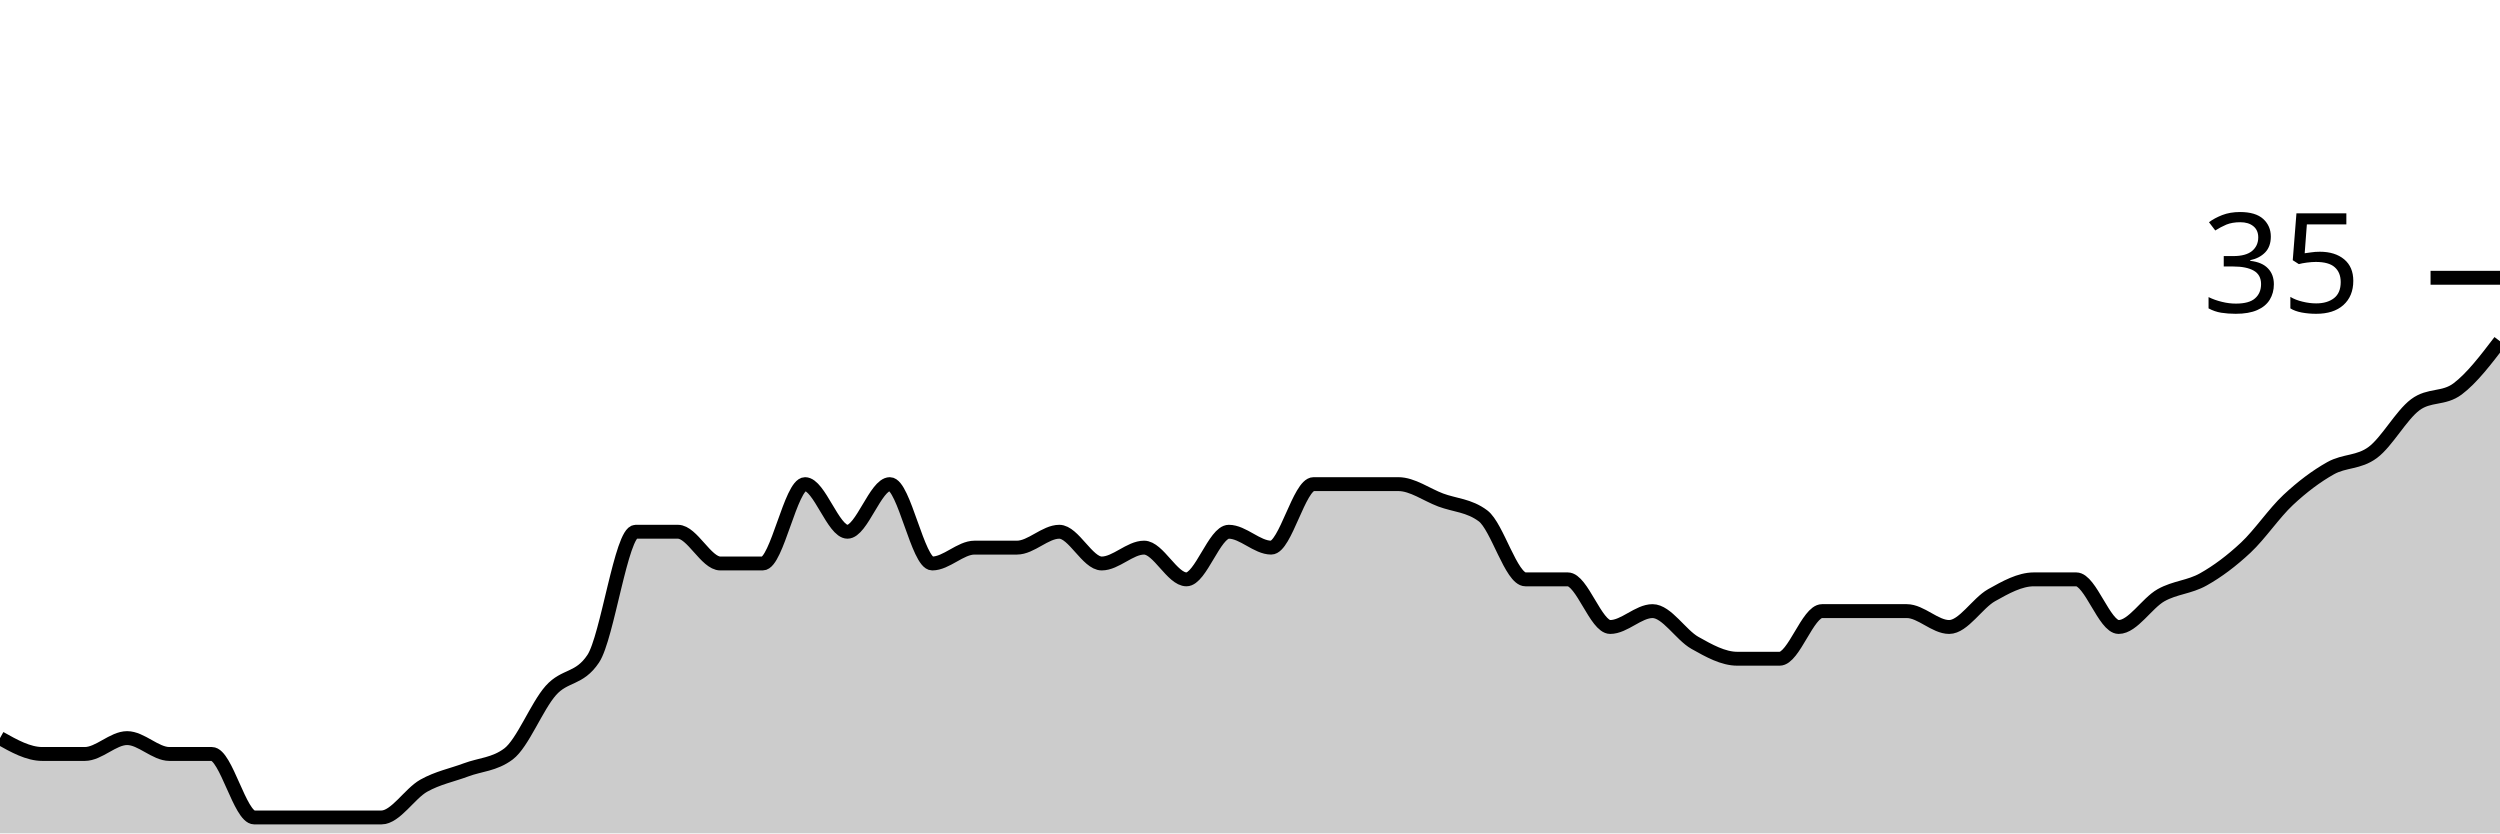
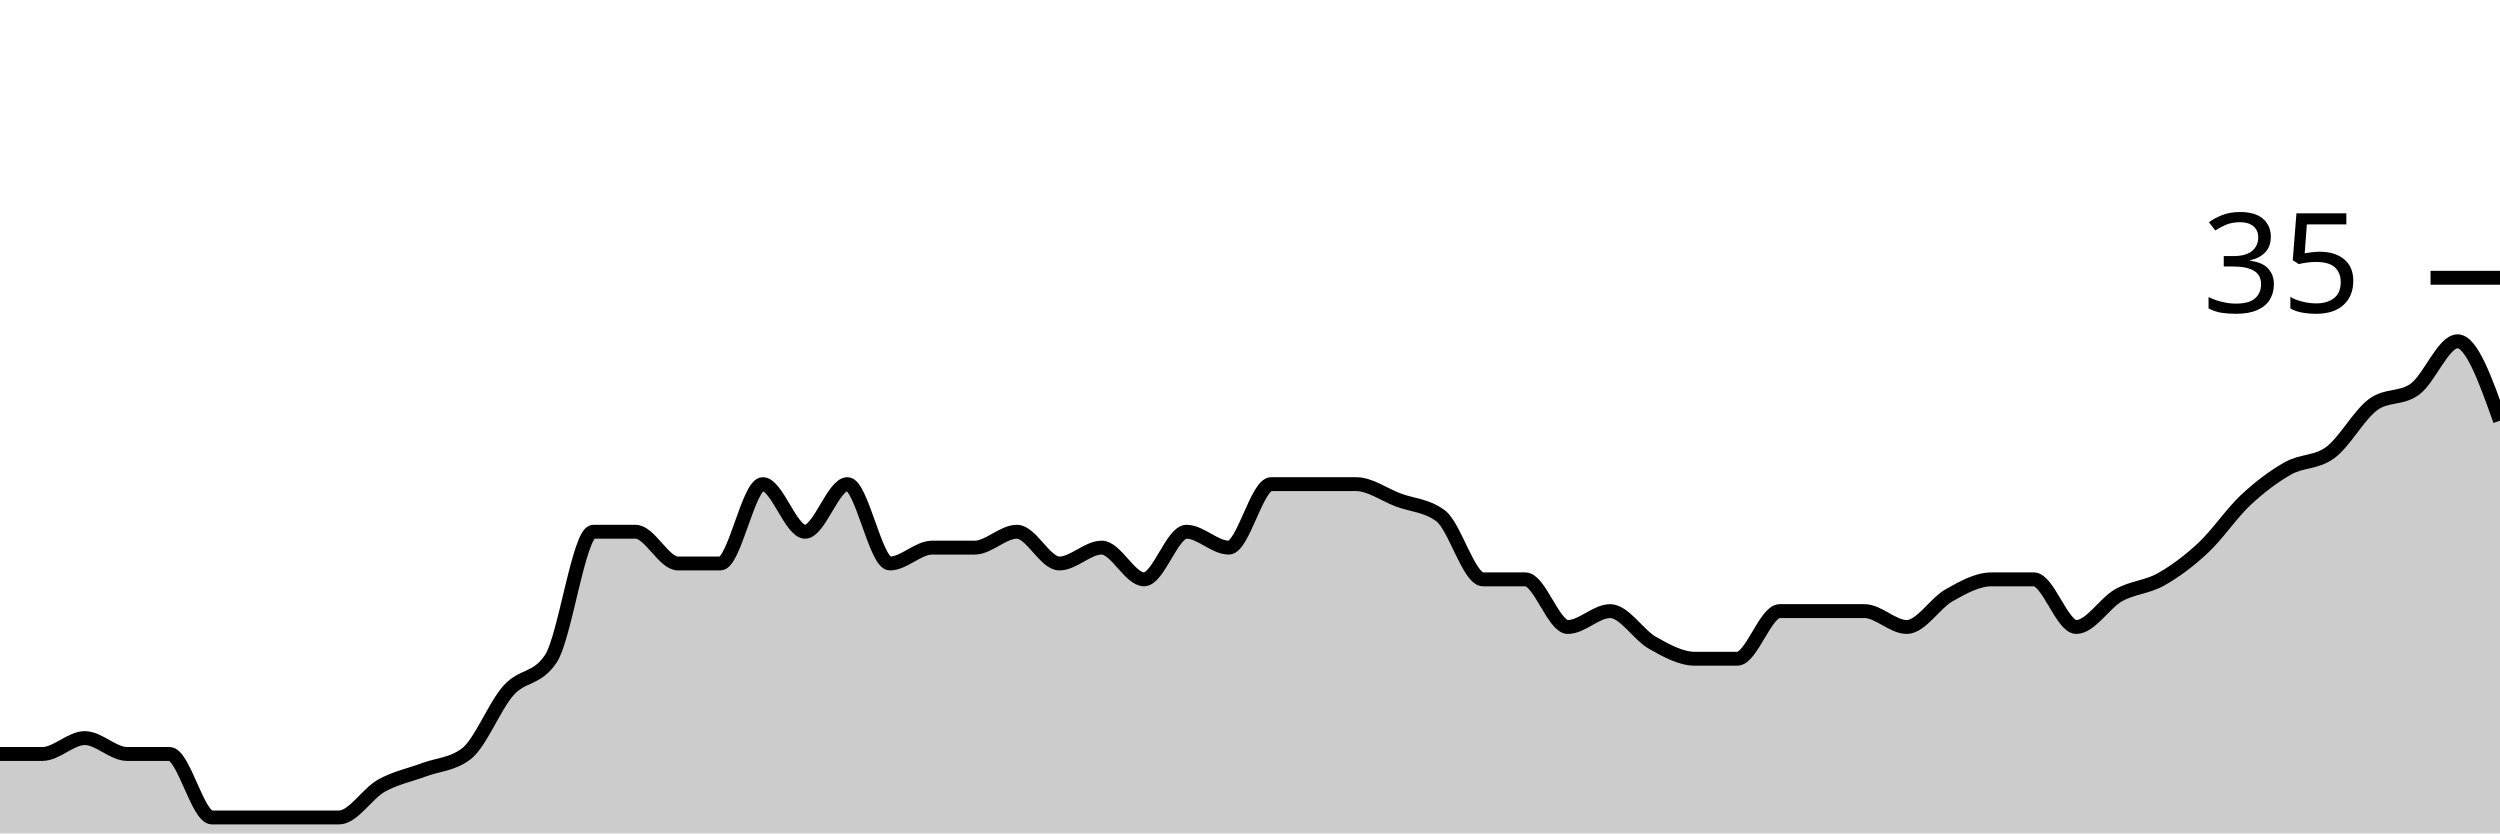
<svg xmlns="http://www.w3.org/2000/svg" viewBox="0 0 180 60">
  <g transform="translate(0,20)">
-     <path class="area" fill="rgba(0, 0, 0, 0.2)" d="M0,33.143C1.017,33.714,2.034,34.286,3.051,34.286C4.068,34.286,5.085,34.286,6.102,34.286C7.119,34.286,8.136,33.143,9.153,33.143C10.169,33.143,11.186,34.286,12.203,34.286C13.22,34.286,14.237,34.286,15.254,34.286C16.271,34.286,17.288,38.857,18.305,38.857C19.322,38.857,20.339,38.857,21.356,38.857C22.373,38.857,23.39,38.857,24.407,38.857C25.424,38.857,26.441,38.857,27.458,38.857C28.475,38.857,29.492,37.143,30.508,36.571C31.525,36,32.542,35.81,33.559,35.429C34.576,35.048,35.593,35.048,36.61,34.286C37.627,33.524,38.644,30.857,39.661,29.714C40.678,28.571,41.695,28.952,42.712,27.429C43.729,25.905,44.746,18.286,45.763,18.286C46.78,18.286,47.797,18.286,48.814,18.286C49.831,18.286,50.847,20.571,51.864,20.571C52.881,20.571,53.898,20.571,54.915,20.571C55.932,20.571,56.949,14.857,57.966,14.857C58.983,14.857,60,18.286,61.017,18.286C62.034,18.286,63.051,14.857,64.068,14.857C65.085,14.857,66.102,20.571,67.119,20.571C68.136,20.571,69.153,19.429,70.169,19.429C71.186,19.429,72.203,19.429,73.22,19.429C74.237,19.429,75.254,18.286,76.271,18.286C77.288,18.286,78.305,20.571,79.322,20.571C80.339,20.571,81.356,19.429,82.373,19.429C83.39,19.429,84.407,21.714,85.424,21.714C86.441,21.714,87.458,18.286,88.475,18.286C89.492,18.286,90.508,19.429,91.525,19.429C92.542,19.429,93.559,14.857,94.576,14.857C95.593,14.857,96.61,14.857,97.627,14.857C98.644,14.857,99.661,14.857,100.678,14.857C101.695,14.857,102.712,15.619,103.729,16C104.746,16.381,105.763,16.381,106.78,17.143C107.797,17.905,108.814,21.714,109.831,21.714C110.847,21.714,111.864,21.714,112.881,21.714C113.898,21.714,114.915,25.143,115.932,25.143C116.949,25.143,117.966,24,118.983,24C120,24,121.017,25.714,122.034,26.286C123.051,26.857,124.068,27.429,125.085,27.429C126.102,27.429,127.119,27.429,128.136,27.429C129.153,27.429,130.169,24,131.186,24C132.203,24,133.22,24,134.237,24C135.254,24,136.271,24,137.288,24C138.305,24,139.322,25.143,140.339,25.143C141.356,25.143,142.373,23.429,143.39,22.857C144.407,22.286,145.424,21.714,146.441,21.714C147.458,21.714,148.475,21.714,149.492,21.714C150.508,21.714,151.525,25.143,152.542,25.143C153.559,25.143,154.576,23.429,155.593,22.857C156.61,22.286,157.627,22.286,158.644,21.714C159.661,21.143,160.678,20.381,161.695,19.429C162.712,18.476,163.729,16.952,164.746,16C165.763,15.048,166.78,14.286,167.797,13.714C168.814,13.143,169.831,13.333,170.847,12.571C171.864,11.81,172.881,9.905,173.898,9.143C174.915,8.381,175.932,8.762,176.949,8C177.966,7.238,178.983,5.905,180,4.571L180,40C178.983,40,177.966,40,176.949,40C175.932,40,174.915,40,173.898,40C172.881,40,171.864,40,170.847,40C169.831,40,168.814,40,167.797,40C166.78,40,165.763,40,164.746,40C163.729,40,162.712,40,161.695,40C160.678,40,159.661,40,158.644,40C157.627,40,156.61,40,155.593,40C154.576,40,153.559,40,152.542,40C151.525,40,150.508,40,149.492,40C148.475,40,147.458,40,146.441,40C145.424,40,144.407,40,143.39,40C142.373,40,141.356,40,140.339,40C139.322,40,138.305,40,137.288,40C136.271,40,135.254,40,134.237,40C133.22,40,132.203,40,131.186,40C130.169,40,129.153,40,128.136,40C127.119,40,126.102,40,125.085,40C124.068,40,123.051,40,122.034,40C121.017,40,120,40,118.983,40C117.966,40,116.949,40,115.932,40C114.915,40,113.898,40,112.881,40C111.864,40,110.847,40,109.831,40C108.814,40,107.797,40,106.78,40C105.763,40,104.746,40,103.729,40C102.712,40,101.695,40,100.678,40C99.661,40,98.644,40,97.627,40C96.61,40,95.593,40,94.576,40C93.559,40,92.542,40,91.525,40C90.508,40,89.492,40,88.475,40C87.458,40,86.441,40,85.424,40C84.407,40,83.39,40,82.373,40C81.356,40,80.339,40,79.322,40C78.305,40,77.288,40,76.271,40C75.254,40,74.237,40,73.22,40C72.203,40,71.186,40,70.169,40C69.153,40,68.136,40,67.119,40C66.102,40,65.085,40,64.068,40C63.051,40,62.034,40,61.017,40C60,40,58.983,40,57.966,40C56.949,40,55.932,40,54.915,40C53.898,40,52.881,40,51.864,40C50.847,40,49.831,40,48.814,40C47.797,40,46.78,40,45.763,40C44.746,40,43.729,40,42.712,40C41.695,40,40.678,40,39.661,40C38.644,40,37.627,40,36.61,40C35.593,40,34.576,40,33.559,40C32.542,40,31.525,40,30.508,40C29.492,40,28.475,40,27.458,40C26.441,40,25.424,40,24.407,40C23.39,40,22.373,40,21.356,40C20.339,40,19.322,40,18.305,40C17.288,40,16.271,40,15.254,40C14.237,40,13.22,40,12.203,40C11.186,40,10.169,40,9.153,40C8.136,40,7.119,40,6.102,40C5.085,40,4.068,40,3.051,40C2.034,40,1.017,40,0,40Z" />
-     <path class="line" stroke="black" fill="none" d="M0,33.143C1.017,33.714,2.034,34.286,3.051,34.286C4.068,34.286,5.085,34.286,6.102,34.286C7.119,34.286,8.136,33.143,9.153,33.143C10.169,33.143,11.186,34.286,12.203,34.286C13.22,34.286,14.237,34.286,15.254,34.286C16.271,34.286,17.288,38.857,18.305,38.857C19.322,38.857,20.339,38.857,21.356,38.857C22.373,38.857,23.39,38.857,24.407,38.857C25.424,38.857,26.441,38.857,27.458,38.857C28.475,38.857,29.492,37.143,30.508,36.571C31.525,36,32.542,35.81,33.559,35.429C34.576,35.048,35.593,35.048,36.61,34.286C37.627,33.524,38.644,30.857,39.661,29.714C40.678,28.571,41.695,28.952,42.712,27.429C43.729,25.905,44.746,18.286,45.763,18.286C46.78,18.286,47.797,18.286,48.814,18.286C49.831,18.286,50.847,20.571,51.864,20.571C52.881,20.571,53.898,20.571,54.915,20.571C55.932,20.571,56.949,14.857,57.966,14.857C58.983,14.857,60,18.286,61.017,18.286C62.034,18.286,63.051,14.857,64.068,14.857C65.085,14.857,66.102,20.571,67.119,20.571C68.136,20.571,69.153,19.429,70.169,19.429C71.186,19.429,72.203,19.429,73.22,19.429C74.237,19.429,75.254,18.286,76.271,18.286C77.288,18.286,78.305,20.571,79.322,20.571C80.339,20.571,81.356,19.429,82.373,19.429C83.39,19.429,84.407,21.714,85.424,21.714C86.441,21.714,87.458,18.286,88.475,18.286C89.492,18.286,90.508,19.429,91.525,19.429C92.542,19.429,93.559,14.857,94.576,14.857C95.593,14.857,96.61,14.857,97.627,14.857C98.644,14.857,99.661,14.857,100.678,14.857C101.695,14.857,102.712,15.619,103.729,16C104.746,16.381,105.763,16.381,106.78,17.143C107.797,17.905,108.814,21.714,109.831,21.714C110.847,21.714,111.864,21.714,112.881,21.714C113.898,21.714,114.915,25.143,115.932,25.143C116.949,25.143,117.966,24,118.983,24C120,24,121.017,25.714,122.034,26.286C123.051,26.857,124.068,27.429,125.085,27.429C126.102,27.429,127.119,27.429,128.136,27.429C129.153,27.429,130.169,24,131.186,24C132.203,24,133.22,24,134.237,24C135.254,24,136.271,24,137.288,24C138.305,24,139.322,25.143,140.339,25.143C141.356,25.143,142.373,23.429,143.39,22.857C144.407,22.286,145.424,21.714,146.441,21.714C147.458,21.714,148.475,21.714,149.492,21.714C150.508,21.714,151.525,25.143,152.542,25.143C153.559,25.143,154.576,23.429,155.593,22.857C156.61,22.286,157.627,22.286,158.644,21.714C159.661,21.143,160.678,20.381,161.695,19.429C162.712,18.476,163.729,16.952,164.746,16C165.763,15.048,166.78,14.286,167.797,13.714C168.814,13.143,169.831,13.333,170.847,12.571C171.864,11.81,172.881,9.905,173.898,9.143C174.915,8.381,175.932,8.762,176.949,8C177.966,7.238,178.983,5.905,180,4.571" />
+     <path class="area" fill="rgba(0, 0, 0, 0.2)" d="M0,34.286C1.017,34.286,2.034,34.286,3.051,34.286C4.068,34.286,5.085,33.143,6.102,33.143C7.119,33.143,8.136,34.286,9.153,34.286C10.169,34.286,11.186,34.286,12.203,34.286C13.22,34.286,14.237,38.857,15.254,38.857C16.271,38.857,17.288,38.857,18.305,38.857C19.322,38.857,20.339,38.857,21.356,38.857C22.373,38.857,23.39,38.857,24.407,38.857C25.424,38.857,26.441,37.143,27.458,36.571C28.475,36,29.492,35.81,30.508,35.429C31.525,35.048,32.542,35.048,33.559,34.286C34.576,33.524,35.593,30.857,36.61,29.714C37.627,28.571,38.644,28.952,39.661,27.429C40.678,25.905,41.695,18.286,42.712,18.286C43.729,18.286,44.746,18.286,45.763,18.286C46.78,18.286,47.797,20.571,48.814,20.571C49.831,20.571,50.847,20.571,51.864,20.571C52.881,20.571,53.898,14.857,54.915,14.857C55.932,14.857,56.949,18.286,57.966,18.286C58.983,18.286,60,14.857,61.017,14.857C62.034,14.857,63.051,20.571,64.068,20.571C65.085,20.571,66.102,19.429,67.119,19.429C68.136,19.429,69.153,19.429,70.169,19.429C71.186,19.429,72.203,18.286,73.22,18.286C74.237,18.286,75.254,20.571,76.271,20.571C77.288,20.571,78.305,19.429,79.322,19.429C80.339,19.429,81.356,21.714,82.373,21.714C83.39,21.714,84.407,18.286,85.424,18.286C86.441,18.286,87.458,19.429,88.475,19.429C89.492,19.429,90.508,14.857,91.525,14.857C92.542,14.857,93.559,14.857,94.576,14.857C95.593,14.857,96.61,14.857,97.627,14.857C98.644,14.857,99.661,15.619,100.678,16C101.695,16.381,102.712,16.381,103.729,17.143C104.746,17.905,105.763,21.714,106.78,21.714C107.797,21.714,108.814,21.714,109.831,21.714C110.847,21.714,111.864,25.143,112.881,25.143C113.898,25.143,114.915,24,115.932,24C116.949,24,117.966,25.714,118.983,26.286C120,26.857,121.017,27.429,122.034,27.429C123.051,27.429,124.068,27.429,125.085,27.429C126.102,27.429,127.119,24,128.136,24C129.153,24,130.169,24,131.186,24C132.203,24,133.22,24,134.237,24C135.254,24,136.271,25.143,137.288,25.143C138.305,25.143,139.322,23.429,140.339,22.857C141.356,22.286,142.373,21.714,143.39,21.714C144.407,21.714,145.424,21.714,146.441,21.714C147.458,21.714,148.475,25.143,149.492,25.143C150.508,25.143,151.525,23.429,152.542,22.857C153.559,22.286,154.576,22.286,155.593,21.714C156.61,21.143,157.627,20.381,158.644,19.429C159.661,18.476,160.678,16.952,161.695,16C162.712,15.048,163.729,14.286,164.746,13.714C165.763,13.143,166.78,13.333,167.797,12.571C168.814,11.81,169.831,9.905,170.847,9.143C171.864,8.381,172.881,8.762,173.898,8C174.915,7.238,175.932,4.571,176.949,4.571C177.966,4.571,178.983,7.429,180,10.286L180,40C178.983,40,177.966,40,176.949,40C175.932,40,174.915,40,173.898,40C172.881,40,171.864,40,170.847,40C169.831,40,168.814,40,167.797,40C166.78,40,165.763,40,164.746,40C163.729,40,162.712,40,161.695,40C160.678,40,159.661,40,158.644,40C157.627,40,156.61,40,155.593,40C154.576,40,153.559,40,152.542,40C151.525,40,150.508,40,149.492,40C148.475,40,147.458,40,146.441,40C145.424,40,144.407,40,143.39,40C142.373,40,141.356,40,140.339,40C139.322,40,138.305,40,137.288,40C136.271,40,135.254,40,134.237,40C133.22,40,132.203,40,131.186,40C130.169,40,129.153,40,128.136,40C127.119,40,126.102,40,125.085,40C124.068,40,123.051,40,122.034,40C121.017,40,120,40,118.983,40C117.966,40,116.949,40,115.932,40C114.915,40,113.898,40,112.881,40C111.864,40,110.847,40,109.831,40C108.814,40,107.797,40,106.78,40C105.763,40,104.746,40,103.729,40C102.712,40,101.695,40,100.678,40C99.661,40,98.644,40,97.627,40C96.61,40,95.593,40,94.576,40C93.559,40,92.542,40,91.525,40C90.508,40,89.492,40,88.475,40C87.458,40,86.441,40,85.424,40C84.407,40,83.39,40,82.373,40C81.356,40,80.339,40,79.322,40C78.305,40,77.288,40,76.271,40C75.254,40,74.237,40,73.22,40C72.203,40,71.186,40,70.169,40C69.153,40,68.136,40,67.119,40C66.102,40,65.085,40,64.068,40C63.051,40,62.034,40,61.017,40C60,40,58.983,40,57.966,40C56.949,40,55.932,40,54.915,40C53.898,40,52.881,40,51.864,40C50.847,40,49.831,40,48.814,40C47.797,40,46.78,40,45.763,40C44.746,40,43.729,40,42.712,40C41.695,40,40.678,40,39.661,40C38.644,40,37.627,40,36.61,40C35.593,40,34.576,40,33.559,40C32.542,40,31.525,40,30.508,40C29.492,40,28.475,40,27.458,40C26.441,40,25.424,40,24.407,40C23.39,40,22.373,40,21.356,40C20.339,40,19.322,40,18.305,40C17.288,40,16.271,40,15.254,40C14.237,40,13.22,40,12.203,40C11.186,40,10.169,40,9.153,40C8.136,40,7.119,40,6.102,40C5.085,40,4.068,40,3.051,40C2.034,40,1.017,40,0,40Z" />
+     <path class="line" stroke="black" fill="none" d="M0,34.286C1.017,34.286,2.034,34.286,3.051,34.286C4.068,34.286,5.085,33.143,6.102,33.143C7.119,33.143,8.136,34.286,9.153,34.286C10.169,34.286,11.186,34.286,12.203,34.286C13.22,34.286,14.237,38.857,15.254,38.857C16.271,38.857,17.288,38.857,18.305,38.857C19.322,38.857,20.339,38.857,21.356,38.857C22.373,38.857,23.39,38.857,24.407,38.857C25.424,38.857,26.441,37.143,27.458,36.571C28.475,36,29.492,35.81,30.508,35.429C31.525,35.048,32.542,35.048,33.559,34.286C34.576,33.524,35.593,30.857,36.61,29.714C37.627,28.571,38.644,28.952,39.661,27.429C40.678,25.905,41.695,18.286,42.712,18.286C43.729,18.286,44.746,18.286,45.763,18.286C46.78,18.286,47.797,20.571,48.814,20.571C49.831,20.571,50.847,20.571,51.864,20.571C52.881,20.571,53.898,14.857,54.915,14.857C55.932,14.857,56.949,18.286,57.966,18.286C58.983,18.286,60,14.857,61.017,14.857C62.034,14.857,63.051,20.571,64.068,20.571C65.085,20.571,66.102,19.429,67.119,19.429C68.136,19.429,69.153,19.429,70.169,19.429C71.186,19.429,72.203,18.286,73.22,18.286C74.237,18.286,75.254,20.571,76.271,20.571C77.288,20.571,78.305,19.429,79.322,19.429C80.339,19.429,81.356,21.714,82.373,21.714C83.39,21.714,84.407,18.286,85.424,18.286C86.441,18.286,87.458,19.429,88.475,19.429C89.492,19.429,90.508,14.857,91.525,14.857C92.542,14.857,93.559,14.857,94.576,14.857C95.593,14.857,96.61,14.857,97.627,14.857C98.644,14.857,99.661,15.619,100.678,16C101.695,16.381,102.712,16.381,103.729,17.143C104.746,17.905,105.763,21.714,106.78,21.714C107.797,21.714,108.814,21.714,109.831,21.714C110.847,21.714,111.864,25.143,112.881,25.143C113.898,25.143,114.915,24,115.932,24C116.949,24,117.966,25.714,118.983,26.286C120,26.857,121.017,27.429,122.034,27.429C123.051,27.429,124.068,27.429,125.085,27.429C126.102,27.429,127.119,24,128.136,24C129.153,24,130.169,24,131.186,24C132.203,24,133.22,24,134.237,24C135.254,24,136.271,25.143,137.288,25.143C138.305,25.143,139.322,23.429,140.339,22.857C141.356,22.286,142.373,21.714,143.39,21.714C144.407,21.714,145.424,21.714,146.441,21.714C147.458,21.714,148.475,25.143,149.492,25.143C150.508,25.143,151.525,23.429,152.542,22.857C153.559,22.286,154.576,22.286,155.593,21.714C156.61,21.143,157.627,20.381,158.644,19.429C159.661,18.476,160.678,16.952,161.695,16C162.712,15.048,163.729,14.286,164.746,13.714C165.763,13.143,166.78,13.333,167.797,12.571C168.814,11.81,169.831,9.905,170.847,9.143C171.864,8.381,172.881,8.762,173.898,8C174.915,7.238,175.932,4.571,176.949,4.571C177.966,4.571,178.983,7.429,180,10.286" />
    <path class="axis-ceiling" stroke-width="1" stroke="black" fill="none" d="M175,0L180,0" />
    <text class="axis-ceiling-label" font-family="sans-serif" text-anchor="end" font-size="10px" x="170" y="2.5">35</text>
  </g>
</svg>
